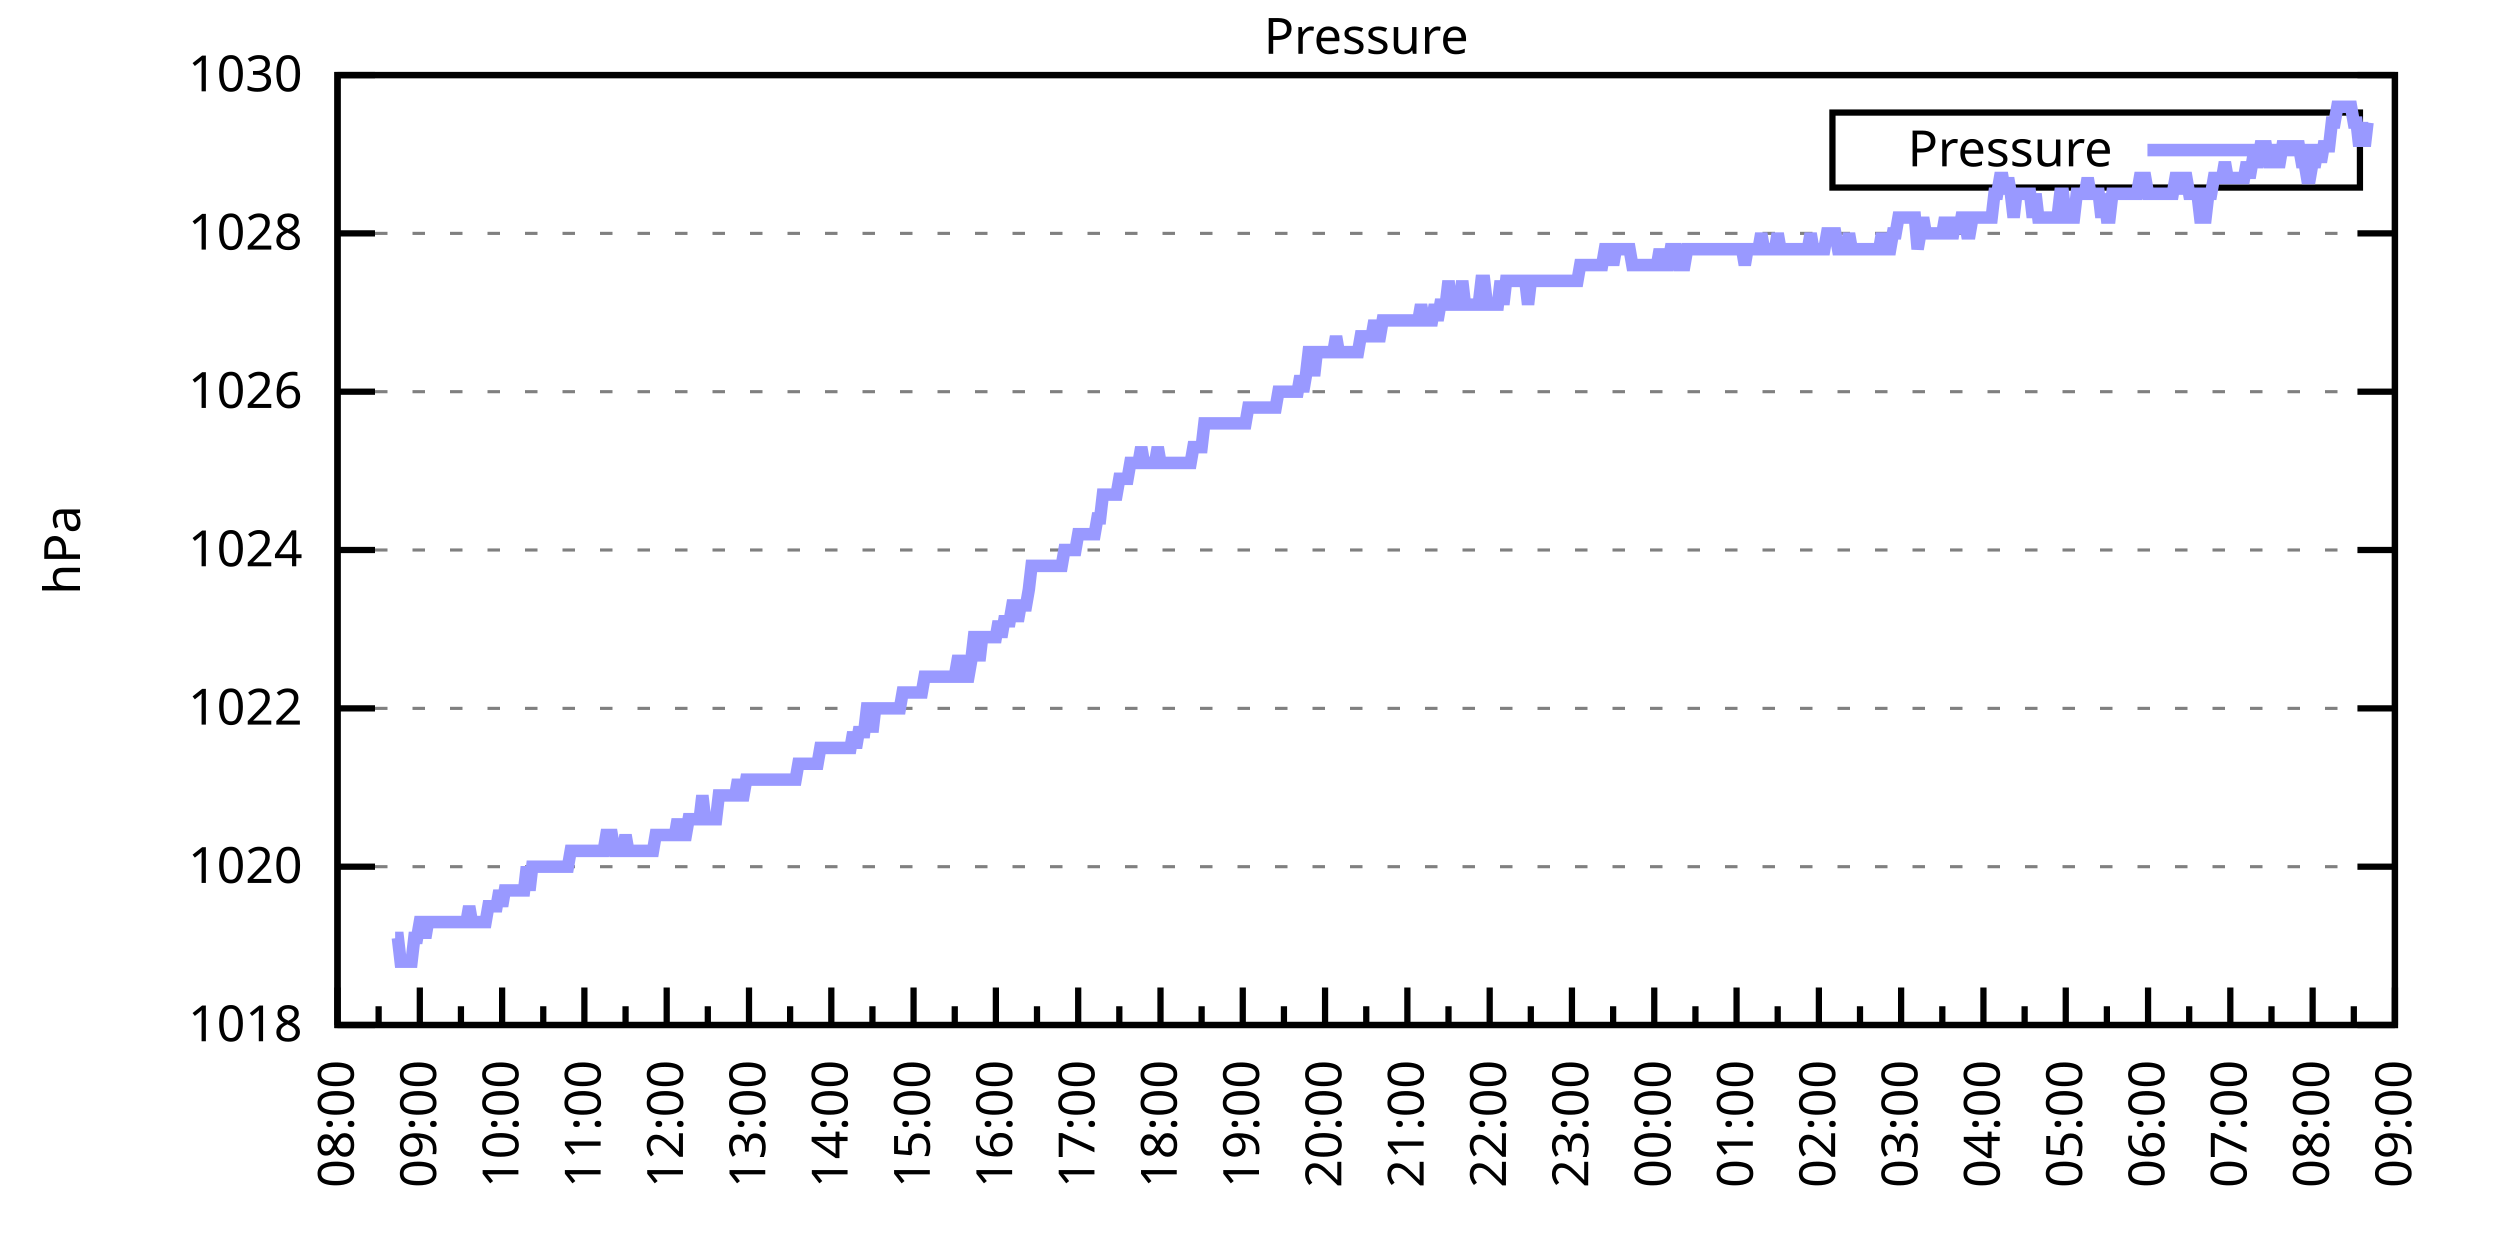
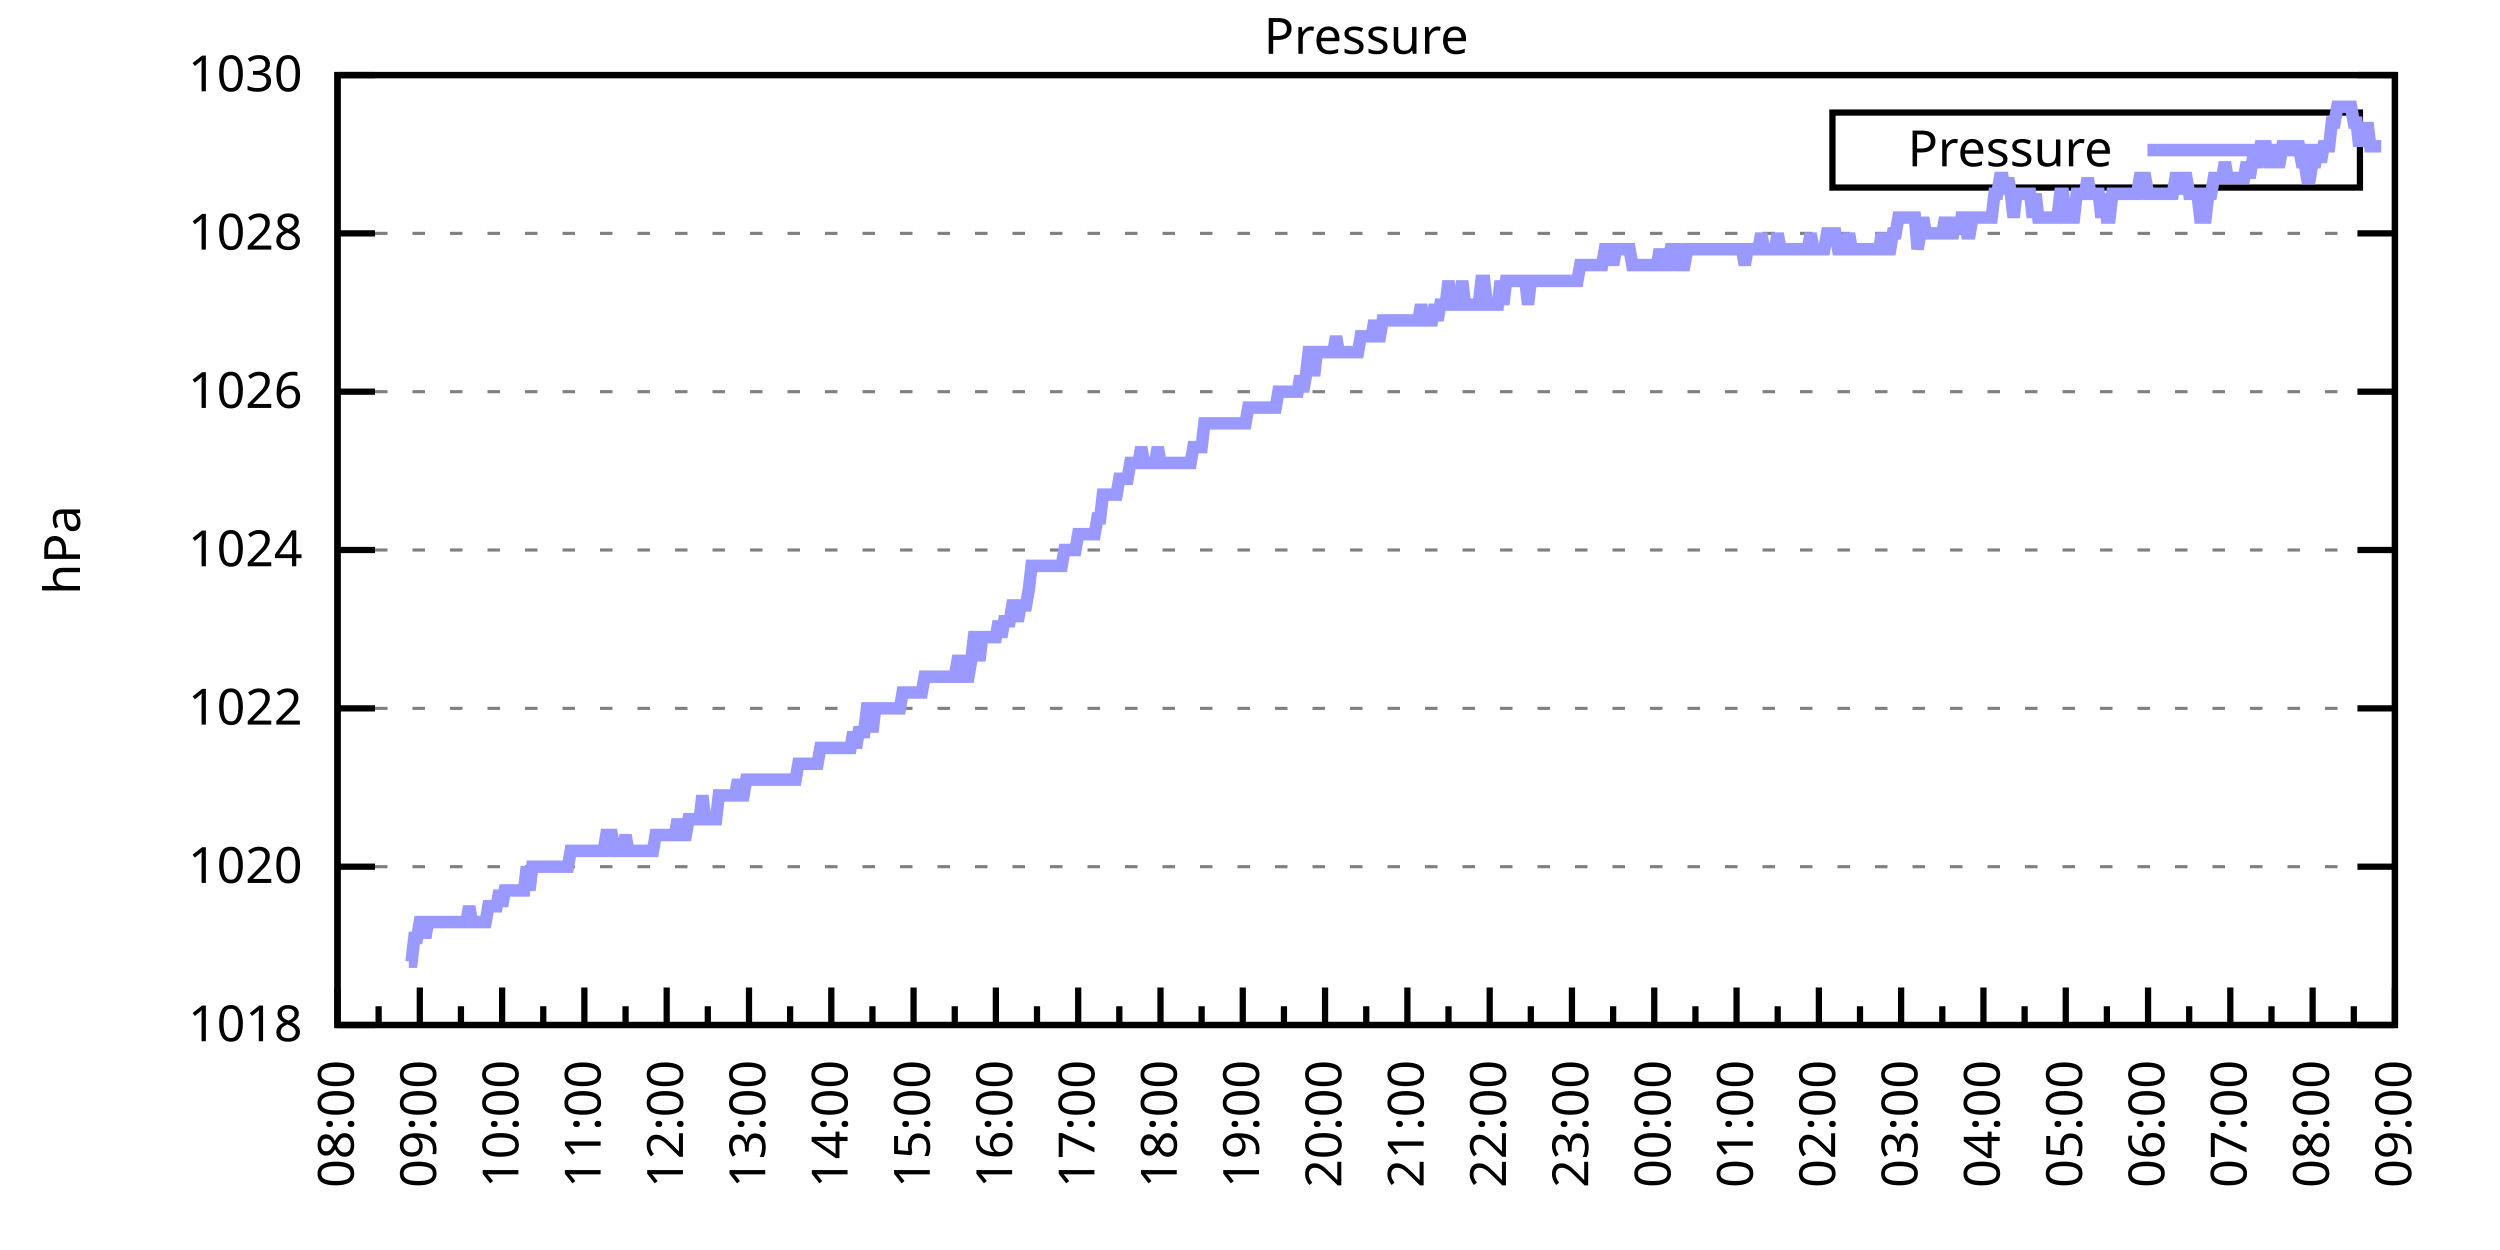
<svg xmlns="http://www.w3.org/2000/svg" xmlns:xlink="http://www.w3.org/1999/xlink" width="400" height="200" viewBox="0 0 400 200">
  <g id="gnuplot_canvas">
    <rect x="0" y="0" width="400" height="200" fill="none" />
    <defs>
      <circle id="gpDot" r="0.5" stroke-width="0.5" stroke="currentColor" />
      <path id="gpPt0" stroke-width="0.333" stroke="currentColor" d="M-1,0 h2 M0,-1 v2" />
      <path id="gpPt1" stroke-width="0.333" stroke="currentColor" d="M-1,-1 L1,1 M1,-1 L-1,1" />
      <path id="gpPt2" stroke-width="0.333" stroke="currentColor" d="M-1,0 L1,0 M0,-1 L0,1 M-1,-1 L1,1 M-1,1 L1,-1" />
      <rect id="gpPt3" stroke-width="0.333" stroke="currentColor" x="-1" y="-1" width="2" height="2" />
      <rect id="gpPt4" stroke-width="0.333" stroke="currentColor" fill="currentColor" x="-1" y="-1" width="2" height="2" />
      <circle id="gpPt5" stroke-width="0.333" stroke="currentColor" cx="0" cy="0" r="1" />
      <use xlink:href="#gpPt5" id="gpPt6" fill="currentColor" stroke="none" />
      <path id="gpPt7" stroke-width="0.333" stroke="currentColor" d="M0,-1.33 L-1.33,0.67 L1.33,0.67 z" />
      <use xlink:href="#gpPt7" id="gpPt8" fill="currentColor" stroke="none" />
      <use xlink:href="#gpPt7" id="gpPt9" stroke="currentColor" transform="rotate(180)" />
      <use xlink:href="#gpPt9" id="gpPt10" fill="currentColor" stroke="none" />
      <use xlink:href="#gpPt3" id="gpPt11" stroke="currentColor" transform="rotate(45)" />
      <use xlink:href="#gpPt11" id="gpPt12" fill="currentColor" stroke="none" />
      <path id="gpPt13" stroke-width="0.333" stroke="currentColor" d="M0,1.330 L1.265,0.411 L0.782,-1.067 L-0.782,-1.076 L-1.265,0.411 z" />
      <use xlink:href="#gpPt13" id="gpPt14" fill="currentColor" stroke="none" />
      <filter id="textbox" filterUnits="objectBoundingBox" x="0" y="0" height="1" width="1">
        <feFlood flood-color="white" flood-opacity="1" result="bgnd" />
        <feComposite in="SourceGraphic" in2="bgnd" operator="atop" />
      </filter>
      <filter id="greybox" filterUnits="objectBoundingBox" x="0" y="0" height="1" width="1">
        <feFlood flood-color="lightgrey" flood-opacity="1" result="grey" />
        <feComposite in="SourceGraphic" in2="grey" operator="atop" />
      </filter>
    </defs>
    <g fill="none" color="white" stroke="currentColor" stroke-width="1.00" stroke-linecap="butt" stroke-linejoin="miter">
</g>
    <g fill="none" color="black" stroke="currentColor" stroke-width="1.00" stroke-linecap="butt" stroke-linejoin="miter">
      <g stroke="none" shape-rendering="crispEdges">
        <polygon fill="rgb(255, 255, 255)" points="54.00,164.00 383.18,164.00 383.18,12.02 54.00,12.02 " />
      </g>
    </g>
    <g fill="none" color="black" stroke="currentColor" stroke-width="1.00" stroke-linecap="butt" stroke-linejoin="miter">
</g>
    <g fill="none" color="black" stroke="black" stroke-width="0.50" stroke-linecap="butt" stroke-linejoin="miter">
</g>
    <g fill="none" color="gray" stroke="currentColor" stroke-width="0.50" stroke-linecap="butt" stroke-linejoin="miter">
      <path stroke="gray" stroke-dasharray="2,4" class="gridline" d="M54.00,164.00 L383.19,164.00  " />
    </g>
    <g fill="none" color="gray" stroke="gray" stroke-width="1.00" stroke-linecap="butt" stroke-linejoin="miter">
</g>
    <g fill="none" color="black" stroke="currentColor" stroke-width="1.00" stroke-linecap="butt" stroke-linejoin="miter">
      <path stroke="black" d="M54.00,164.00 L60.00,164.00 M383.19,164.00 L377.19,164.00  " />
      <g transform="translate(48.40,166.60)" stroke="none" fill="black" font-family="Sans" font-size="8.00" text-anchor="end">
        <text>
          <tspan font-family="Sans"> 1018</tspan>
        </text>
      </g>
    </g>
    <g fill="none" color="black" stroke="currentColor" stroke-width="1.00" stroke-linecap="butt" stroke-linejoin="miter">
</g>
    <g fill="none" color="black" stroke="black" stroke-width="0.50" stroke-linecap="butt" stroke-linejoin="miter">
</g>
    <g fill="none" color="gray" stroke="currentColor" stroke-width="0.50" stroke-linecap="butt" stroke-linejoin="miter">
      <path stroke="gray" stroke-dasharray="2,4" class="gridline" d="M54.00,138.67 L383.19,138.67  " />
    </g>
    <g fill="none" color="gray" stroke="gray" stroke-width="1.00" stroke-linecap="butt" stroke-linejoin="miter">
</g>
    <g fill="none" color="black" stroke="currentColor" stroke-width="1.00" stroke-linecap="butt" stroke-linejoin="miter">
      <path stroke="black" d="M54.00,138.67 L60.00,138.67 M383.19,138.67 L377.19,138.67  " />
      <g transform="translate(48.40,141.27)" stroke="none" fill="black" font-family="Sans" font-size="8.00" text-anchor="end">
        <text>
          <tspan font-family="Sans"> 1020</tspan>
        </text>
      </g>
    </g>
    <g fill="none" color="black" stroke="currentColor" stroke-width="1.00" stroke-linecap="butt" stroke-linejoin="miter">
</g>
    <g fill="none" color="black" stroke="black" stroke-width="0.50" stroke-linecap="butt" stroke-linejoin="miter">
</g>
    <g fill="none" color="gray" stroke="currentColor" stroke-width="0.50" stroke-linecap="butt" stroke-linejoin="miter">
      <path stroke="gray" stroke-dasharray="2,4" class="gridline" d="M54.00,113.34 L383.19,113.34  " />
    </g>
    <g fill="none" color="gray" stroke="gray" stroke-width="1.00" stroke-linecap="butt" stroke-linejoin="miter">
</g>
    <g fill="none" color="black" stroke="currentColor" stroke-width="1.00" stroke-linecap="butt" stroke-linejoin="miter">
      <path stroke="black" d="M54.00,113.34 L60.00,113.34 M383.19,113.34 L377.19,113.34  " />
      <g transform="translate(48.40,115.94)" stroke="none" fill="black" font-family="Sans" font-size="8.00" text-anchor="end">
        <text>
          <tspan font-family="Sans"> 1022</tspan>
        </text>
      </g>
    </g>
    <g fill="none" color="black" stroke="currentColor" stroke-width="1.00" stroke-linecap="butt" stroke-linejoin="miter">
</g>
    <g fill="none" color="black" stroke="black" stroke-width="0.50" stroke-linecap="butt" stroke-linejoin="miter">
</g>
    <g fill="none" color="gray" stroke="currentColor" stroke-width="0.50" stroke-linecap="butt" stroke-linejoin="miter">
      <path stroke="gray" stroke-dasharray="2,4" class="gridline" d="M54.00,88.00 L383.19,88.00  " />
    </g>
    <g fill="none" color="gray" stroke="gray" stroke-width="1.00" stroke-linecap="butt" stroke-linejoin="miter">
</g>
    <g fill="none" color="black" stroke="currentColor" stroke-width="1.00" stroke-linecap="butt" stroke-linejoin="miter">
      <path stroke="black" d="M54.00,88.00 L60.00,88.00 M383.19,88.00 L377.19,88.00  " />
      <g transform="translate(48.40,90.60)" stroke="none" fill="black" font-family="Sans" font-size="8.00" text-anchor="end">
        <text>
          <tspan font-family="Sans"> 1024</tspan>
        </text>
      </g>
    </g>
    <g fill="none" color="black" stroke="currentColor" stroke-width="1.00" stroke-linecap="butt" stroke-linejoin="miter">
</g>
    <g fill="none" color="black" stroke="black" stroke-width="0.50" stroke-linecap="butt" stroke-linejoin="miter">
</g>
    <g fill="none" color="gray" stroke="currentColor" stroke-width="0.50" stroke-linecap="butt" stroke-linejoin="miter">
      <path stroke="gray" stroke-dasharray="2,4" class="gridline" d="M54.00,62.67 L383.19,62.67  " />
    </g>
    <g fill="none" color="gray" stroke="gray" stroke-width="1.00" stroke-linecap="butt" stroke-linejoin="miter">
</g>
    <g fill="none" color="black" stroke="currentColor" stroke-width="1.00" stroke-linecap="butt" stroke-linejoin="miter">
      <path stroke="black" d="M54.00,62.67 L60.00,62.67 M383.19,62.67 L377.19,62.67  " />
      <g transform="translate(48.40,65.27)" stroke="none" fill="black" font-family="Sans" font-size="8.00" text-anchor="end">
        <text>
          <tspan font-family="Sans"> 1026</tspan>
        </text>
      </g>
    </g>
    <g fill="none" color="black" stroke="currentColor" stroke-width="1.00" stroke-linecap="butt" stroke-linejoin="miter">
</g>
    <g fill="none" color="black" stroke="black" stroke-width="0.50" stroke-linecap="butt" stroke-linejoin="miter">
</g>
    <g fill="none" color="gray" stroke="currentColor" stroke-width="0.50" stroke-linecap="butt" stroke-linejoin="miter">
      <path stroke="gray" stroke-dasharray="2,4" class="gridline" d="M54.00,37.34 L383.19,37.34  " />
    </g>
    <g fill="none" color="gray" stroke="gray" stroke-width="1.00" stroke-linecap="butt" stroke-linejoin="miter">
</g>
    <g fill="none" color="black" stroke="currentColor" stroke-width="1.00" stroke-linecap="butt" stroke-linejoin="miter">
      <path stroke="black" d="M54.00,37.34 L60.00,37.34 M383.19,37.34 L377.19,37.34  " />
      <g transform="translate(48.40,39.94)" stroke="none" fill="black" font-family="Sans" font-size="8.00" text-anchor="end">
        <text>
          <tspan font-family="Sans"> 1028</tspan>
        </text>
      </g>
    </g>
    <g fill="none" color="black" stroke="currentColor" stroke-width="1.00" stroke-linecap="butt" stroke-linejoin="miter">
</g>
    <g fill="none" color="black" stroke="black" stroke-width="0.50" stroke-linecap="butt" stroke-linejoin="miter">
</g>
    <g fill="none" color="gray" stroke="currentColor" stroke-width="0.50" stroke-linecap="butt" stroke-linejoin="miter">
      <path stroke="gray" stroke-dasharray="2,4" class="gridline" d="M54.00,12.01 L383.19,12.01  " />
    </g>
    <g fill="none" color="gray" stroke="gray" stroke-width="1.00" stroke-linecap="butt" stroke-linejoin="miter">
</g>
    <g fill="none" color="black" stroke="currentColor" stroke-width="1.00" stroke-linecap="butt" stroke-linejoin="miter">
      <path stroke="black" d="M54.00,12.01 L60.00,12.01 M383.19,12.01 L377.19,12.01  " />
      <g transform="translate(48.40,14.61)" stroke="none" fill="black" font-family="Sans" font-size="8.00" text-anchor="end">
        <text>
          <tspan font-family="Sans"> 1030</tspan>
        </text>
      </g>
    </g>
    <g fill="none" color="black" stroke="currentColor" stroke-width="1.00" stroke-linecap="butt" stroke-linejoin="miter">
      <path stroke="black" d="M54.00,164.00 L54.00,158.00  " />
      <g transform="translate(56.60,169.60) rotate(270)" stroke="none" fill="black" font-family="Sans" font-size="8.00" text-anchor="end">
        <text>
          <tspan font-family="Sans">08:00</tspan>
        </text>
      </g>
    </g>
    <g fill="none" color="black" stroke="currentColor" stroke-width="1.00" stroke-linecap="butt" stroke-linejoin="miter">
      <path stroke="black" d="M60.58,164.00 L60.58,161.00 M67.17,164.00 L67.17,158.00  " />
      <g transform="translate(69.77,169.60) rotate(270)" stroke="none" fill="black" font-family="Sans" font-size="8.00" text-anchor="end">
        <text>
          <tspan font-family="Sans">09:00</tspan>
        </text>
      </g>
    </g>
    <g fill="none" color="black" stroke="currentColor" stroke-width="1.00" stroke-linecap="butt" stroke-linejoin="miter">
      <path stroke="black" d="M73.75,164.00 L73.75,161.00 M80.34,164.00 L80.34,158.00  " />
      <g transform="translate(82.94,169.60) rotate(270)" stroke="none" fill="black" font-family="Sans" font-size="8.00" text-anchor="end">
        <text>
          <tspan font-family="Sans">10:00</tspan>
        </text>
      </g>
    </g>
    <g fill="none" color="black" stroke="currentColor" stroke-width="1.00" stroke-linecap="butt" stroke-linejoin="miter">
      <path stroke="black" d="M86.92,164.00 L86.92,161.00 M93.50,164.00 L93.50,158.00  " />
      <g transform="translate(96.10,169.60) rotate(270)" stroke="none" fill="black" font-family="Sans" font-size="8.00" text-anchor="end">
        <text>
          <tspan font-family="Sans">11:00</tspan>
        </text>
      </g>
    </g>
    <g fill="none" color="black" stroke="currentColor" stroke-width="1.00" stroke-linecap="butt" stroke-linejoin="miter">
      <path stroke="black" d="M100.09,164.00 L100.09,161.00 M106.67,164.00 L106.67,158.00  " />
      <g transform="translate(109.27,169.60) rotate(270)" stroke="none" fill="black" font-family="Sans" font-size="8.00" text-anchor="end">
        <text>
          <tspan font-family="Sans">12:00</tspan>
        </text>
      </g>
    </g>
    <g fill="none" color="black" stroke="currentColor" stroke-width="1.00" stroke-linecap="butt" stroke-linejoin="miter">
      <path stroke="black" d="M113.25,164.00 L113.25,161.00 M119.84,164.00 L119.84,158.00  " />
      <g transform="translate(122.44,169.60) rotate(270)" stroke="none" fill="black" font-family="Sans" font-size="8.00" text-anchor="end">
        <text>
          <tspan font-family="Sans">13:00</tspan>
        </text>
      </g>
    </g>
    <g fill="none" color="black" stroke="currentColor" stroke-width="1.00" stroke-linecap="butt" stroke-linejoin="miter">
      <path stroke="black" d="M126.42,164.00 L126.42,161.00 M133.01,164.00 L133.01,158.00  " />
      <g transform="translate(135.61,169.60) rotate(270)" stroke="none" fill="black" font-family="Sans" font-size="8.00" text-anchor="end">
        <text>
          <tspan font-family="Sans">14:00</tspan>
        </text>
      </g>
    </g>
    <g fill="none" color="black" stroke="currentColor" stroke-width="1.00" stroke-linecap="butt" stroke-linejoin="miter">
      <path stroke="black" d="M139.59,164.00 L139.59,161.00 M146.17,164.00 L146.17,158.00  " />
      <g transform="translate(148.77,169.60) rotate(270)" stroke="none" fill="black" font-family="Sans" font-size="8.00" text-anchor="end">
        <text>
          <tspan font-family="Sans">15:00</tspan>
        </text>
      </g>
    </g>
    <g fill="none" color="black" stroke="currentColor" stroke-width="1.00" stroke-linecap="butt" stroke-linejoin="miter">
      <path stroke="black" d="M152.76,164.00 L152.76,161.00 M159.34,164.00 L159.34,158.00  " />
      <g transform="translate(161.94,169.60) rotate(270)" stroke="none" fill="black" font-family="Sans" font-size="8.00" text-anchor="end">
        <text>
          <tspan font-family="Sans">16:00</tspan>
        </text>
      </g>
    </g>
    <g fill="none" color="black" stroke="currentColor" stroke-width="1.00" stroke-linecap="butt" stroke-linejoin="miter">
      <path stroke="black" d="M165.92,164.00 L165.92,161.00 M172.51,164.00 L172.51,158.00  " />
      <g transform="translate(175.11,169.60) rotate(270)" stroke="none" fill="black" font-family="Sans" font-size="8.00" text-anchor="end">
        <text>
          <tspan font-family="Sans">17:00</tspan>
        </text>
      </g>
    </g>
    <g fill="none" color="black" stroke="currentColor" stroke-width="1.00" stroke-linecap="butt" stroke-linejoin="miter">
      <path stroke="black" d="M179.09,164.00 L179.09,161.00 M185.68,164.00 L185.68,158.00  " />
      <g transform="translate(188.28,169.60) rotate(270)" stroke="none" fill="black" font-family="Sans" font-size="8.00" text-anchor="end">
        <text>
          <tspan font-family="Sans">18:00</tspan>
        </text>
      </g>
    </g>
    <g fill="none" color="black" stroke="currentColor" stroke-width="1.00" stroke-linecap="butt" stroke-linejoin="miter">
      <path stroke="black" d="M192.26,164.00 L192.26,161.00 M198.84,164.00 L198.84,158.00  " />
      <g transform="translate(201.44,169.60) rotate(270)" stroke="none" fill="black" font-family="Sans" font-size="8.00" text-anchor="end">
        <text>
          <tspan font-family="Sans">19:00</tspan>
        </text>
      </g>
    </g>
    <g fill="none" color="black" stroke="currentColor" stroke-width="1.00" stroke-linecap="butt" stroke-linejoin="miter">
      <path stroke="black" d="M205.43,164.00 L205.43,161.00 M212.01,164.00 L212.01,158.00  " />
      <g transform="translate(214.61,169.60) rotate(270)" stroke="none" fill="black" font-family="Sans" font-size="8.00" text-anchor="end">
        <text>
          <tspan font-family="Sans">20:00</tspan>
        </text>
      </g>
    </g>
    <g fill="none" color="black" stroke="currentColor" stroke-width="1.00" stroke-linecap="butt" stroke-linejoin="miter">
      <path stroke="black" d="M218.60,164.00 L218.60,161.00 M225.18,164.00 L225.18,158.00  " />
      <g transform="translate(227.78,169.60) rotate(270)" stroke="none" fill="black" font-family="Sans" font-size="8.00" text-anchor="end">
        <text>
          <tspan font-family="Sans">21:00</tspan>
        </text>
      </g>
    </g>
    <g fill="none" color="black" stroke="currentColor" stroke-width="1.00" stroke-linecap="butt" stroke-linejoin="miter">
      <path stroke="black" d="M231.76,164.00 L231.76,161.00 M238.35,164.00 L238.35,158.00  " />
      <g transform="translate(240.95,169.60) rotate(270)" stroke="none" fill="black" font-family="Sans" font-size="8.00" text-anchor="end">
        <text>
          <tspan font-family="Sans">22:00</tspan>
        </text>
      </g>
    </g>
    <g fill="none" color="black" stroke="currentColor" stroke-width="1.00" stroke-linecap="butt" stroke-linejoin="miter">
      <path stroke="black" d="M244.93,164.00 L244.93,161.00 M251.51,164.00 L251.51,158.00  " />
      <g transform="translate(254.11,169.60) rotate(270)" stroke="none" fill="black" font-family="Sans" font-size="8.00" text-anchor="end">
        <text>
          <tspan font-family="Sans">23:00</tspan>
        </text>
      </g>
    </g>
    <g fill="none" color="black" stroke="currentColor" stroke-width="1.00" stroke-linecap="butt" stroke-linejoin="miter">
      <path stroke="black" d="M258.10,164.00 L258.10,161.00 M264.68,164.00 L264.68,158.00  " />
      <g transform="translate(267.28,169.60) rotate(270)" stroke="none" fill="black" font-family="Sans" font-size="8.00" text-anchor="end">
        <text>
          <tspan font-family="Sans">00:00</tspan>
        </text>
      </g>
    </g>
    <g fill="none" color="black" stroke="currentColor" stroke-width="1.00" stroke-linecap="butt" stroke-linejoin="miter">
      <path stroke="black" d="M271.27,164.00 L271.27,161.00 M277.85,164.00 L277.85,158.00  " />
      <g transform="translate(280.45,169.60) rotate(270)" stroke="none" fill="black" font-family="Sans" font-size="8.00" text-anchor="end">
        <text>
          <tspan font-family="Sans">01:00</tspan>
        </text>
      </g>
    </g>
    <g fill="none" color="black" stroke="currentColor" stroke-width="1.00" stroke-linecap="butt" stroke-linejoin="miter">
      <path stroke="black" d="M284.43,164.00 L284.43,161.00 M291.02,164.00 L291.02,158.00  " />
      <g transform="translate(293.62,169.60) rotate(270)" stroke="none" fill="black" font-family="Sans" font-size="8.00" text-anchor="end">
        <text>
          <tspan font-family="Sans">02:00</tspan>
        </text>
      </g>
    </g>
    <g fill="none" color="black" stroke="currentColor" stroke-width="1.00" stroke-linecap="butt" stroke-linejoin="miter">
      <path stroke="black" d="M297.60,164.00 L297.60,161.00 M304.18,164.00 L304.18,158.00  " />
      <g transform="translate(306.78,169.60) rotate(270)" stroke="none" fill="black" font-family="Sans" font-size="8.00" text-anchor="end">
        <text>
          <tspan font-family="Sans">03:00</tspan>
        </text>
      </g>
    </g>
    <g fill="none" color="black" stroke="currentColor" stroke-width="1.00" stroke-linecap="butt" stroke-linejoin="miter">
      <path stroke="black" d="M310.77,164.00 L310.77,161.00 M317.35,164.00 L317.35,158.00  " />
      <g transform="translate(319.95,169.60) rotate(270)" stroke="none" fill="black" font-family="Sans" font-size="8.00" text-anchor="end">
        <text>
          <tspan font-family="Sans">04:00</tspan>
        </text>
      </g>
    </g>
    <g fill="none" color="black" stroke="currentColor" stroke-width="1.00" stroke-linecap="butt" stroke-linejoin="miter">
      <path stroke="black" d="M323.94,164.00 L323.94,161.00 M330.52,164.00 L330.52,158.00  " />
      <g transform="translate(333.12,169.60) rotate(270)" stroke="none" fill="black" font-family="Sans" font-size="8.00" text-anchor="end">
        <text>
          <tspan font-family="Sans">05:00</tspan>
        </text>
      </g>
    </g>
    <g fill="none" color="black" stroke="currentColor" stroke-width="1.00" stroke-linecap="butt" stroke-linejoin="miter">
      <path stroke="black" d="M337.10,164.00 L337.10,161.00 M343.69,164.00 L343.69,158.00  " />
      <g transform="translate(346.29,169.60) rotate(270)" stroke="none" fill="black" font-family="Sans" font-size="8.00" text-anchor="end">
        <text>
          <tspan font-family="Sans">06:00</tspan>
        </text>
      </g>
    </g>
    <g fill="none" color="black" stroke="currentColor" stroke-width="1.00" stroke-linecap="butt" stroke-linejoin="miter">
      <path stroke="black" d="M350.27,164.00 L350.27,161.00 M356.85,164.00 L356.85,158.00  " />
      <g transform="translate(359.45,169.60) rotate(270)" stroke="none" fill="black" font-family="Sans" font-size="8.00" text-anchor="end">
        <text>
          <tspan font-family="Sans">07:00</tspan>
        </text>
      </g>
    </g>
    <g fill="none" color="black" stroke="currentColor" stroke-width="1.00" stroke-linecap="butt" stroke-linejoin="miter">
      <path stroke="black" d="M363.44,164.00 L363.44,161.00 M370.02,164.00 L370.02,158.00  " />
      <g transform="translate(372.62,169.60) rotate(270)" stroke="none" fill="black" font-family="Sans" font-size="8.00" text-anchor="end">
        <text>
          <tspan font-family="Sans">08:00</tspan>
        </text>
      </g>
    </g>
    <g fill="none" color="black" stroke="currentColor" stroke-width="1.00" stroke-linecap="butt" stroke-linejoin="miter">
      <path stroke="black" d="M376.61,164.00 L376.61,161.00 M383.19,164.00 L383.19,158.00  " />
      <g transform="translate(385.79,169.60) rotate(270)" stroke="none" fill="black" font-family="Sans" font-size="8.00" text-anchor="end">
        <text>
          <tspan font-family="Sans">09:00</tspan>
        </text>
      </g>
    </g>
    <g fill="none" color="black" stroke="currentColor" stroke-width="1.00" stroke-linecap="butt" stroke-linejoin="miter">
</g>
    <g fill="none" color="black" stroke="currentColor" stroke-width="1.00" stroke-linecap="butt" stroke-linejoin="miter">
      <path stroke="black" d="M54.00,12.01 L54.00,164.00 L383.19,164.00 L383.19,12.01 L54.00,12.01 Z  " />
    </g>
    <g fill="none" color="black" stroke="currentColor" stroke-width="1.00" stroke-linecap="butt" stroke-linejoin="miter">
      <g transform="translate(12.80,88.01) rotate(270)" stroke="none" fill="black" font-family="Sans" font-size="8.00" text-anchor="middle">
        <text>
          <tspan font-family="Sans">hPa</tspan>
        </text>
      </g>
    </g>
    <g fill="none" color="black" stroke="currentColor" stroke-width="1.00" stroke-linecap="butt" stroke-linejoin="miter">
</g>
    <g fill="none" color="black" stroke="currentColor" stroke-width="1.00" stroke-linecap="butt" stroke-linejoin="miter">
      <path stroke="black" d="M293.19,30.01 L293.19,18.01 L377.59,18.01 L377.59,30.01 L293.19,30.01 Z  " />
    </g>
    <g id="Pressure_plot_1">
      <g fill="none" color="white" stroke="black" stroke-width="2.00" stroke-linecap="butt" stroke-linejoin="miter">
</g>
      <g fill="none" color="black" stroke="currentColor" stroke-width="2.00" stroke-linecap="butt" stroke-linejoin="miter">
        <g transform="translate(337.99,26.61)" stroke="none" fill="black" font-family="Sans" font-size="8.00" text-anchor="end">
          <text>
            <tspan font-family="Sans">Pressure</tspan>
          </text>
        </g>
      </g>
      <g fill="none" color="black" stroke="currentColor" stroke-width="2.00" stroke-linecap="butt" stroke-linejoin="miter">
-         <path stroke="rgb(153, 153, 255)" d="M343.59,24.01 L371.99,24.01 M63.22,150.07 L63.66,150.07 L64.10,153.87 L64.53,153.87 L64.97,153.87 L65.41,153.87   L65.85,153.87 L66.29,150.07 L66.73,150.07 L67.17,147.53 L67.61,147.53 L68.05,150.07 L68.48,147.53 L68.92,147.53   L69.36,147.53 L69.80,147.53 L70.24,147.53 L70.68,147.53 L71.12,147.53 L71.56,147.53 L72.00,147.53 L72.43,147.53   L72.87,147.53 L73.31,147.53 L73.75,147.53 L74.19,147.53 L74.63,147.53 L75.07,145.00 L75.51,147.53 L75.95,147.53   L76.38,147.53 L76.82,147.53 L77.26,147.53 L77.70,147.53 L78.14,145.00 L78.58,145.00 L79.02,145.00 L79.46,145.00   L79.90,142.47 L80.34,145.00 L80.77,142.47 L81.21,142.47 L81.65,142.47 L82.09,142.47 L82.53,142.47 L82.97,142.47   L83.41,142.47 L83.85,142.47 L84.29,138.67 L84.72,142.47 L85.16,138.67 L85.60,138.67 L86.04,138.67 L86.48,138.67   L86.92,138.67 L87.36,138.67 L87.80,138.67 L88.24,138.67 L88.67,138.67 L89.11,138.67 L89.55,138.67 L89.99,138.67   L90.43,138.67 L90.87,138.67 L91.31,136.14 L91.75,136.14 L92.19,136.14 L92.62,136.14 L93.06,136.14 L93.50,136.14   L93.94,136.14 L94.38,136.14 L94.82,136.14 L95.26,136.14 L95.70,136.14 L96.14,136.14 L96.58,136.14 L97.01,133.60   L97.45,133.60 L97.89,133.60 L98.33,136.14 L98.77,136.14 L99.21,136.14 L99.65,136.14 L100.09,133.60 L100.53,136.14   L100.96,136.14 L101.40,136.14 L101.84,136.14 L102.28,136.14 L102.72,136.14 L103.16,136.14 L103.60,136.14 L104.04,136.14   L104.48,136.14 L104.91,133.60 L105.35,133.60 L105.79,133.60 L106.23,133.60 L106.67,133.60 L107.11,133.60 L107.55,133.60   L107.99,133.60 L108.43,131.07 L108.87,133.60 L109.30,133.60 L109.74,133.60 L110.18,131.07 L110.62,131.07 L111.06,131.07   L111.50,131.07 L111.94,131.07 L112.38,127.27 L112.82,131.07 L113.25,131.07 L113.69,131.07 L114.13,131.07 L114.57,131.07   L115.01,127.27 L115.45,127.27 L115.89,127.27 L116.33,127.27 L116.77,127.27 L117.20,127.27 L117.64,127.27 L118.08,124.74   L118.52,127.27 L118.96,127.27 L119.40,124.74 L119.84,124.74 L120.28,124.74 L120.72,124.74 L121.15,124.74 L121.59,124.74   L122.03,124.74 L122.47,124.74 L122.91,124.74 L123.35,124.74 L123.79,124.74 L124.23,124.74 L124.67,124.74 L125.11,124.74   L125.54,124.74 L125.98,124.74 L126.42,124.74 L126.86,124.74 L127.30,124.74 L127.74,122.20 L128.18,122.20 L128.62,122.20   L129.06,122.20 L129.49,122.20 L129.93,122.20 L130.37,122.20 L130.81,122.20 L131.25,119.67 L131.69,119.67 L132.13,119.67   L132.57,119.67 L133.01,119.67 L133.44,119.67 L133.88,119.67 L134.32,119.67 L134.76,119.67 L135.20,119.67 L135.64,119.67   L136.08,119.67 L136.52,117.14 L136.96,119.67 L137.39,117.14 L137.83,117.14 L138.27,117.14 L138.71,113.34 L139.15,113.34   L139.59,117.14 L140.03,113.34 L140.47,113.34 L140.91,113.34 L141.35,113.34 L141.78,113.34 L142.22,113.34 L142.66,113.34   L143.10,113.34 L143.54,113.34 L143.98,113.34 L144.42,110.80 L144.86,110.80 L145.30,110.80 L145.73,110.80 L146.17,110.80   L146.61,110.80 L147.05,110.80 L147.49,110.80 L147.93,108.27 L148.37,108.27 L148.81,108.27 L149.25,108.27 L149.68,108.27   L150.12,108.27 L150.56,108.27 L151.00,108.27 L151.44,108.27 L151.88,108.27 L152.32,108.27 L152.76,108.27 L153.20,105.74   L153.63,105.74 L154.07,108.27 L154.51,108.27 L154.95,108.27 L155.39,105.74 L155.83,101.94 L156.27,101.94 L156.71,105.74   L157.15,101.94 L157.59,101.94 L158.02,101.94 L158.46,101.94 L158.90,101.94 L159.34,101.94 L159.78,99.40 L160.22,101.94   L160.66,99.40 L161.10,99.40 L161.54,99.40 L161.97,96.87 L162.41,96.87 L162.85,99.40 L163.29,96.87 L163.73,96.87   L164.17,96.87 L164.61,94.34 L165.05,90.54 L165.49,90.54 L165.92,90.54 L166.36,90.54 L166.80,90.54 L167.24,90.54   L167.68,90.54 L168.12,90.54 L168.56,90.54 L169.00,90.54 L169.44,90.54 L169.87,90.54 L170.31,88.00 L170.75,88.00   L171.19,88.00 L171.63,88.00 L172.07,88.00 L172.51,85.47 L172.95,85.47 L173.39,85.47 L173.83,85.47 L174.26,85.47   L174.70,85.47 L175.14,85.47 L175.58,82.94 L176.02,82.94 L176.46,79.14 L176.90,79.14 L177.34,79.14 L177.78,79.14   L178.21,79.14 L178.65,79.14 L179.09,76.61 L179.53,76.61 L179.97,76.61 L180.41,76.61 L180.85,74.07 L181.29,74.07   L181.73,74.07 L182.16,74.07 L182.60,71.54 L183.04,74.07 L183.48,74.07 L183.92,74.07 L184.36,74.07 L184.80,74.07   L185.24,71.54 L185.68,74.07 L186.11,74.07 L186.55,74.07 L186.99,74.07 L187.43,74.07 L187.87,74.07 L188.31,74.07   L188.75,74.07 L189.19,74.07 L189.63,74.07 L190.07,74.07 L190.50,74.07 L190.94,71.54 L191.38,71.54 L191.82,71.54   L192.26,71.54 L192.70,67.74 L193.14,67.74 L193.58,67.74 L194.02,67.74 L194.45,67.74 L194.89,67.74 L195.33,67.74   L195.77,67.74 L196.21,67.74 L196.65,67.74 L197.09,67.74 L197.53,67.74 L197.97,67.74 L198.40,67.74 L198.84,67.74   L199.28,67.74 L199.72,65.21 L200.16,65.21 L200.60,65.21 L201.04,65.21 L201.48,65.21 L201.92,65.21 L202.35,65.21   L202.79,65.21 L203.23,65.21 L203.67,65.21 L204.11,65.21 L204.55,62.67 L204.99,62.67 L205.43,62.67 L205.87,62.67   L206.31,62.67 L206.74,62.67 L207.18,62.67 L207.62,62.67 L208.06,60.14 L208.50,62.67 L208.94,60.14 L209.38,56.34   L209.82,56.34 L210.26,60.14 L210.69,56.34 L211.13,56.34 L211.57,56.34 L212.01,56.34 L212.45,56.34 L212.89,56.34   L213.33,56.34 L213.77,53.81 L214.21,56.34 L214.64,56.34 L215.08,56.34 L215.52,56.34 L215.96,56.34 L216.40,56.34   L216.84,56.34 L217.28,56.34 L217.72,53.81 L218.16,53.81 L218.60,53.81 L219.03,53.81 L219.47,53.81 L219.91,51.27   L220.35,53.81 L220.79,53.81 L221.23,51.27 L221.67,51.27 L222.11,51.27 L222.55,51.27 L222.98,51.27 L223.42,51.27   L223.86,51.27 L224.30,51.27 L224.74,51.27 L225.18,51.27 L225.62,51.27 L226.06,51.27 L226.50,51.27 L226.93,51.27   L227.37,48.74 L227.81,51.27 L228.25,51.27 L228.69,51.27 L229.13,51.27 L229.57,48.74 L230.01,51.27 L230.45,48.74   L230.88,48.74 L231.32,48.74 L231.76,44.94 L232.20,48.74 L232.64,48.74 L233.08,48.74 L233.52,48.74 L233.96,44.94   L234.40,48.74 L234.84,48.74 L235.27,48.74 L235.71,48.74 L236.15,48.74 L236.59,48.74 L237.03,44.94 L237.47,44.94   L237.91,48.74 L238.35,48.74 L238.79,48.74 L239.22,48.74 L239.66,48.74 L240.10,44.94 L240.54,48.74 L240.98,44.94   L241.42,44.94 L241.86,44.94 L242.30,44.94 L242.74,44.94 L243.17,44.94 L243.61,44.94 L244.05,44.94 L244.49,48.74   L244.93,44.94 L245.37,44.94 L245.81,44.94 L246.25,44.94 L246.69,44.94 L247.12,44.94 L247.56,44.94 L248.00,44.94   L248.44,44.94 L248.88,44.94 L249.32,44.94 L249.76,44.94 L250.20,44.94 L250.64,44.94 L251.08,44.94 L251.51,44.94   L251.95,44.94 L252.39,44.94 L252.83,42.41 L253.27,42.41 L253.71,42.41 L254.15,42.41 L254.59,42.41 L255.03,42.41   L255.46,42.41 L255.90,42.41 L256.34,42.41 L256.78,39.87 L257.22,39.87 L257.66,39.87 L258.10,42.41 L258.54,39.87   L258.98,39.87 L259.41,39.87 L259.85,39.87 L260.29,39.87 L260.73,39.87 L261.17,42.41 L261.61,42.41 L262.05,42.41   L262.49,42.41 L262.93,42.41 L263.36,42.41 L263.80,42.41 L264.24,42.41 L264.68,42.41 L265.12,42.41 L265.56,39.87   L266.00,42.41 L266.44,42.41 L266.88,42.41 L267.32,39.87 L267.75,39.87 L268.19,39.87 L268.63,42.41 L269.07,42.41   L269.51,42.41 L269.95,39.87 L270.39,39.87 L270.83,39.87 L271.27,39.87 L271.70,39.87 L272.14,39.87 L272.58,39.87   L273.02,39.87 L273.46,39.87 L273.90,39.87 L274.34,39.87 L274.78,39.87 L275.22,39.87 L275.65,39.87 L276.09,39.87   L276.53,39.87 L276.97,39.87 L277.41,39.87 L277.85,39.87 L278.29,39.87 L278.73,39.87 L279.17,42.41 L279.60,39.87   L280.04,39.87 L280.48,39.87 L280.92,39.87 L281.36,39.87 L281.80,37.34 L282.24,39.87 L282.68,39.87 L283.12,39.87   L283.56,39.87 L283.99,39.87 L284.43,37.34 L284.87,39.87 L285.31,39.87 L285.75,39.87 L286.19,39.87 L286.63,39.87   L287.07,39.87 L287.51,39.87 L287.94,39.87 L288.38,39.87 L288.82,39.87 L289.26,39.87 L289.70,37.34 L290.14,39.87   L290.58,39.87 L291.02,39.87 L291.46,39.87 L291.89,39.87 L292.33,37.34 L292.77,37.34 L293.21,37.34 L293.65,37.34   L294.09,39.87 L294.53,39.87 L294.97,39.87 L295.41,39.87 L295.84,37.34 L296.28,39.87 L296.72,39.87 L297.16,39.87   L297.60,39.87 L298.04,39.87 L298.48,39.87 L298.92,39.87 L299.36,39.87 L299.80,39.87 L300.23,39.87 L300.67,39.87   L301.11,37.34 L301.55,39.87 L301.99,39.87 L302.43,39.87 L302.87,37.34 L303.31,37.34 L303.75,34.81 L304.18,34.81   L304.62,34.81 L305.06,34.81 L305.50,34.81 L305.94,34.81 L306.38,34.81 L306.82,39.87 L307.26,37.34 L307.70,34.81   L308.13,37.34 L308.57,37.34 L309.01,37.34 L309.45,37.34 L309.89,37.34 L310.33,37.34 L310.77,37.34 L311.21,34.81   L311.65,37.34 L312.08,37.34 L312.52,37.34 L312.96,34.81 L313.40,37.34 L313.84,34.81 L314.28,34.81 L314.72,37.34   L315.16,37.34 L315.60,34.81 L316.04,34.81 L316.47,34.81 L316.91,34.81 L317.35,34.81 L317.79,34.81 L318.23,34.81   L318.67,34.81 L319.11,31.01 L319.55,31.01 L319.99,28.48 L320.42,28.48 L320.86,31.01 L321.30,28.48 L321.74,31.01   L322.18,34.81 L322.62,31.01 L323.06,31.01 L323.50,31.01 L323.94,31.01 L324.37,31.01 L324.81,31.01 L325.25,34.81   L325.69,31.01 L326.13,34.81 L326.57,34.81 L327.01,34.81 L327.45,34.81 L327.89,34.81 L328.33,34.81 L328.76,34.81   L329.20,34.81 L329.64,31.01 L330.08,31.01 L330.52,34.81 L330.96,34.81 L331.40,34.81 L331.84,34.81 L332.28,31.01   L332.71,31.01 L333.15,31.01 L333.59,31.01 L334.03,28.48 L334.47,31.01 L334.91,31.01 L335.35,31.01 L335.79,31.01   L336.23,34.81 L336.66,31.01 L337.10,34.81 L337.54,34.81 L337.98,31.01 L338.42,31.01 L338.86,31.01 L339.30,31.01   L339.74,31.01 L340.18,31.01 L340.61,31.01 L341.05,31.01 L341.49,31.01 L341.93,31.01 L342.37,28.48 L342.81,28.48   L343.25,28.48 L343.69,31.01 L344.13,31.01 L344.57,31.01 L345.00,31.01 L345.44,31.01 L345.88,31.01 L346.32,31.01   L346.76,31.01 L347.20,31.01 L347.64,31.01 L348.08,28.48 L348.52,28.48 L348.95,31.01 L349.39,28.48 L349.83,28.48   L350.27,31.01 L350.71,31.01 L351.15,31.01 L351.59,31.01 L352.03,34.81 L352.47,34.81 L352.90,34.81 L353.34,31.01   L353.78,31.01 L354.22,28.48 L354.66,28.48 L355.10,28.48 L355.54,28.48 L355.98,25.94 L356.42,28.48 L356.85,28.48   L357.29,28.48 L357.73,28.48 L358.17,28.48 L358.61,28.48 L359.05,28.48 L359.49,25.94 L359.93,28.48 L360.37,25.94   L360.81,25.94 L361.24,25.94 L361.68,23.41 L362.12,23.41 L362.56,23.41 L363.00,25.94 L363.44,25.94 L363.88,25.94   L364.32,25.94 L364.76,25.94 L365.19,23.41 L365.63,23.41 L366.07,23.41 L366.51,23.41 L366.95,23.41 L367.39,23.41   L367.83,23.41 L368.27,25.94 L368.71,25.94 L369.14,28.48 L369.58,28.48 L370.02,25.94 L370.46,25.94 L370.90,23.41   L371.34,25.94 L371.78,23.41 L372.22,23.41 L372.66,23.41 L373.09,19.61 L373.53,19.61 L373.97,17.08 L374.41,17.08   L374.85,17.08 L375.29,17.08 L375.73,17.08 L376.17,17.08 L376.61,19.61 L377.05,19.61 L377.48,23.41 L377.92,19.61   L378.36,23.41 L378.80,19.61  " />
+         <path stroke="rgb(153, 153, 255)" d="M343.59,24.01 L371.99,24.01 M65.41,153.87 L65.85,153.87 L66.29,150.07 L66.73,150.07 L67.17,147.53 L67.61,147.53   L68.05,150.07 L68.48,147.53 L68.92,147.53 L69.36,147.53 L69.80,147.53 L70.24,147.53 L70.68,147.53 L71.12,147.53   L71.56,147.53 L72.00,147.53 L72.43,147.53 L72.87,147.53 L73.31,147.53 L73.75,147.53 L74.19,147.53 L74.63,147.53   L75.07,145.00 L75.51,147.53 L75.95,147.53 L76.38,147.53 L76.82,147.53 L77.26,147.53 L77.70,147.53 L78.14,145.00   L78.58,145.00 L79.02,145.00 L79.46,145.00 L79.90,142.47 L80.34,145.00 L80.77,142.47 L81.21,142.47 L81.65,142.47   L82.09,142.47 L82.53,142.47 L82.97,142.47 L83.41,142.47 L83.85,142.47 L84.29,138.67 L84.72,142.47 L85.16,138.67   L85.60,138.67 L86.04,138.67 L86.48,138.67 L86.92,138.67 L87.36,138.67 L87.80,138.67 L88.24,138.67 L88.67,138.67   L89.11,138.67 L89.55,138.67 L89.99,138.67 L90.43,138.67 L90.87,138.67 L91.31,136.14 L91.75,136.14 L92.19,136.14   L92.62,136.14 L93.06,136.14 L93.50,136.14 L93.94,136.14 L94.38,136.14 L94.82,136.14 L95.26,136.14 L95.70,136.14   L96.14,136.14 L96.58,136.14 L97.01,133.60 L97.45,133.60 L97.89,133.60 L98.33,136.14 L98.77,136.14 L99.21,136.14   L99.65,136.14 L100.09,133.60 L100.53,136.14 L100.96,136.14 L101.40,136.14 L101.84,136.14 L102.28,136.14 L102.72,136.14   L103.16,136.14 L103.60,136.14 L104.04,136.14 L104.48,136.14 L104.91,133.60 L105.35,133.60 L105.79,133.60 L106.23,133.60   L106.67,133.60 L107.11,133.60 L107.55,133.60 L107.99,133.60 L108.43,131.07 L108.87,133.60 L109.30,133.60 L109.74,133.60   L110.18,131.07 L110.62,131.07 L111.06,131.07 L111.50,131.07 L111.94,131.07 L112.38,127.27 L112.82,131.07 L113.25,131.07   L113.69,131.07 L114.13,131.07 L114.57,131.07 L115.01,127.27 L115.45,127.27 L115.89,127.27 L116.33,127.27 L116.77,127.27   L117.20,127.27 L117.64,127.27 L118.08,124.74 L118.52,127.27 L118.96,127.27 L119.40,124.74 L119.84,124.74 L120.28,124.74   L120.72,124.74 L121.15,124.74 L121.59,124.74 L122.03,124.74 L122.47,124.74 L122.91,124.74 L123.35,124.74 L123.79,124.74   L124.23,124.74 L124.67,124.74 L125.11,124.74 L125.54,124.74 L125.98,124.74 L126.42,124.74 L126.86,124.74 L127.30,124.74   L127.74,122.20 L128.18,122.20 L128.62,122.20 L129.06,122.20 L129.49,122.20 L129.93,122.20 L130.37,122.20 L130.81,122.20   L131.25,119.67 L131.69,119.67 L132.13,119.67 L132.57,119.67 L133.01,119.67 L133.44,119.67 L133.88,119.67 L134.32,119.67   L134.76,119.67 L135.20,119.67 L135.64,119.67 L136.08,119.67 L136.52,117.14 L136.96,119.67 L137.39,117.14 L137.83,117.14   L138.27,117.14 L138.71,113.34 L139.15,113.34 L139.59,117.14 L140.03,113.34 L140.47,113.34 L140.91,113.34 L141.35,113.34   L141.78,113.34 L142.22,113.34 L142.66,113.34 L143.10,113.34 L143.54,113.34 L143.98,113.34 L144.42,110.80 L144.86,110.80   L145.30,110.80 L145.73,110.80 L146.17,110.80 L146.61,110.80 L147.05,110.80 L147.49,110.80 L147.93,108.27 L148.37,108.27   L148.81,108.27 L149.25,108.27 L149.68,108.27 L150.12,108.27 L150.56,108.27 L151.00,108.27 L151.44,108.27 L151.88,108.27   L152.32,108.27 L152.76,108.27 L153.20,105.74 L153.63,105.74 L154.07,108.27 L154.51,108.27 L154.95,108.27 L155.39,105.74   L155.83,101.94 L156.27,101.94 L156.71,105.74 L157.15,101.94 L157.59,101.94 L158.02,101.94 L158.46,101.94 L158.90,101.94   L159.34,101.94 L159.78,99.40 L160.22,101.94 L160.66,99.40 L161.10,99.40 L161.54,99.40 L161.97,96.87 L162.41,96.87   L162.85,99.40 L163.29,96.87 L163.73,96.87 L164.17,96.87 L164.61,94.34 L165.05,90.54 L165.49,90.54 L165.92,90.54   L166.36,90.54 L166.80,90.54 L167.24,90.54 L167.68,90.54 L168.12,90.54 L168.56,90.54 L169.00,90.54 L169.44,90.54   L169.87,90.54 L170.31,88.00 L170.75,88.00 L171.19,88.00 L171.63,88.00 L172.07,88.00 L172.51,85.47 L172.95,85.47   L173.39,85.47 L173.83,85.47 L174.26,85.47 L174.70,85.47 L175.14,85.47 L175.58,82.94 L176.02,82.94 L176.46,79.14   L176.90,79.14 L177.34,79.14 L177.78,79.14 L178.21,79.14 L178.65,79.14 L179.09,76.61 L179.53,76.61 L179.97,76.61   L180.41,76.61 L180.85,74.07 L181.29,74.07 L181.73,74.07 L182.16,74.07 L182.60,71.54 L183.04,74.07 L183.48,74.07   L183.92,74.07 L184.36,74.07 L184.80,74.07 L185.24,71.54 L185.68,74.07 L186.11,74.07 L186.55,74.07 L186.99,74.07   L187.43,74.07 L187.87,74.07 L188.31,74.07 L188.75,74.07 L189.19,74.07 L189.63,74.07 L190.07,74.07 L190.50,74.07   L190.94,71.54 L191.38,71.54 L191.82,71.54 L192.26,71.54 L192.70,67.74 L193.14,67.74 L193.58,67.74 L194.02,67.74   L194.45,67.74 L194.89,67.74 L195.33,67.74 L195.77,67.74 L196.21,67.74 L196.65,67.74 L197.09,67.74 L197.53,67.74   L197.97,67.74 L198.40,67.74 L198.84,67.74 L199.28,67.74 L199.72,65.21 L200.16,65.21 L200.60,65.21 L201.04,65.21   L201.48,65.21 L201.92,65.21 L202.35,65.21 L202.79,65.21 L203.23,65.21 L203.67,65.21 L204.11,65.21 L204.55,62.67   L204.99,62.67 L205.43,62.67 L205.87,62.67 L206.31,62.67 L206.74,62.67 L207.18,62.67 L207.62,62.67 L208.06,60.14   L208.50,62.67 L208.94,60.14 L209.38,56.34 L209.82,56.34 L210.26,60.14 L210.69,56.34 L211.13,56.34 L211.57,56.34   L212.01,56.34 L212.45,56.34 L212.89,56.34 L213.33,56.34 L213.77,53.81 L214.21,56.34 L214.64,56.34 L215.08,56.34   L215.52,56.34 L215.96,56.34 L216.40,56.34 L216.84,56.34 L217.28,56.34 L217.72,53.81 L218.16,53.81 L218.60,53.81   L219.03,53.81 L219.47,53.81 L219.91,51.27 L220.35,53.81 L220.79,53.81 L221.23,51.27 L221.67,51.27 L222.11,51.27   L222.55,51.27 L222.98,51.27 L223.42,51.27 L223.86,51.27 L224.30,51.27 L224.74,51.27 L225.18,51.27 L225.62,51.27   L226.06,51.27 L226.50,51.27 L226.93,51.27 L227.37,48.74 L227.81,51.27 L228.25,51.27 L228.69,51.27 L229.13,51.27   L229.57,48.74 L230.01,51.27 L230.45,48.74 L230.88,48.74 L231.32,48.74 L231.76,44.94 L232.20,48.74 L232.64,48.74   L233.08,48.74 L233.52,48.74 L233.96,44.94 L234.40,48.74 L234.84,48.74 L235.27,48.74 L235.71,48.74 L236.15,48.74   L236.59,48.74 L237.03,44.94 L237.47,44.94 L237.91,48.74 L238.35,48.74 L238.79,48.74 L239.22,48.74 L239.66,48.74   L240.10,44.94 L240.54,48.74 L240.98,44.94 L241.42,44.94 L241.86,44.94 L242.30,44.94 L242.74,44.94 L243.17,44.94   L243.61,44.94 L244.05,44.94 L244.49,48.74 L244.93,44.94 L245.37,44.94 L245.81,44.94 L246.25,44.94 L246.69,44.94   L247.12,44.94 L247.56,44.94 L248.00,44.94 L248.44,44.94 L248.88,44.94 L249.32,44.94 L249.76,44.94 L250.20,44.94   L250.64,44.94 L251.08,44.94 L251.51,44.94 L251.95,44.94 L252.39,44.94 L252.83,42.41 L253.27,42.41 L253.71,42.41   L254.15,42.41 L254.59,42.41 L255.03,42.41 L255.46,42.41 L255.90,42.41 L256.34,42.41 L256.78,39.87 L257.22,39.87   L257.66,39.87 L258.10,42.41 L258.54,39.87 L258.98,39.87 L259.41,39.87 L259.85,39.87 L260.29,39.87 L260.73,39.87   L261.17,42.41 L261.61,42.41 L262.05,42.41 L262.49,42.41 L262.93,42.41 L263.36,42.41 L263.80,42.41 L264.24,42.41   L264.68,42.41 L265.12,42.41 L265.56,39.87 L266.00,42.41 L266.44,42.41 L266.88,42.41 L267.32,39.87 L267.75,39.87   L268.19,39.87 L268.63,42.41 L269.07,42.41 L269.51,42.41 L269.95,39.87 L270.39,39.87 L270.83,39.87 L271.27,39.87   L271.70,39.87 L272.14,39.87 L272.58,39.87 L273.02,39.87 L273.46,39.87 L273.90,39.87 L274.34,39.87 L274.78,39.87   L275.22,39.87 L275.65,39.87 L276.09,39.87 L276.53,39.87 L276.97,39.87 L277.41,39.87 L277.85,39.87 L278.29,39.87   L278.73,39.87 L279.17,42.41 L279.60,39.87 L280.04,39.87 L280.48,39.87 L280.92,39.87 L281.36,39.87 L281.80,37.34   L282.24,39.87 L282.68,39.87 L283.12,39.87 L283.56,39.87 L283.99,39.87 L284.43,37.34 L284.87,39.87 L285.31,39.87   L285.75,39.87 L286.19,39.87 L286.63,39.87 L287.07,39.87 L287.51,39.87 L287.94,39.87 L288.38,39.87 L288.82,39.87   L289.26,39.87 L289.70,37.34 L290.14,39.87 L290.58,39.87 L291.02,39.87 L291.46,39.87 L291.89,39.87 L292.33,37.34   L292.77,37.34 L293.21,37.34 L293.65,37.34 L294.09,39.87 L294.53,39.87 L294.97,39.87 L295.41,39.87 L295.84,37.34   L296.28,39.87 L296.72,39.87 L297.16,39.87 L297.60,39.87 L298.04,39.87 L298.48,39.87 L298.92,39.87 L299.36,39.87   L299.80,39.87 L300.23,39.87 L300.67,39.87 L301.11,37.34 L301.55,39.87 L301.99,39.87 L302.43,39.87 L302.87,37.34   L303.31,37.34 L303.75,34.81 L304.18,34.81 L304.62,34.81 L305.06,34.81 L305.50,34.81 L305.94,34.81 L306.38,34.81   L306.82,39.87 L307.26,37.34 L307.70,34.81 L308.13,37.34 L308.57,37.34 L309.01,37.34 L309.45,37.34 L309.89,37.34   L310.33,37.34 L310.77,37.34 L311.21,34.81 L311.65,37.34 L312.08,37.34 L312.52,37.34 L312.96,34.81 L313.40,37.34   L313.84,34.81 L314.28,34.81 L314.72,37.34 L315.16,37.34 L315.60,34.81 L316.04,34.81 L316.47,34.81 L316.91,34.81   L317.35,34.81 L317.79,34.81 L318.23,34.81 L318.67,34.81 L319.11,31.01 L319.55,31.01 L319.99,28.48 L320.42,28.48   L320.86,31.01 L321.30,28.48 L321.74,31.01 L322.18,34.81 L322.62,31.01 L323.06,31.01 L323.50,31.01 L323.94,31.01   L324.37,31.01 L324.81,31.01 L325.25,34.81 L325.69,31.01 L326.13,34.81 L326.57,34.81 L327.01,34.81 L327.45,34.81   L327.89,34.81 L328.33,34.81 L328.76,34.81 L329.20,34.81 L329.64,31.01 L330.08,31.01 L330.52,34.81 L330.96,34.81   L331.40,34.81 L331.84,34.81 L332.28,31.01 L332.71,31.01 L333.15,31.01 L333.59,31.01 L334.03,28.48 L334.47,31.01   L334.91,31.01 L335.35,31.01 L335.79,31.01 L336.23,34.81 L336.66,31.01 L337.10,34.81 L337.54,34.81 L337.98,31.01   L338.42,31.01 L338.86,31.01 L339.30,31.01 L339.74,31.01 L340.18,31.01 L340.61,31.01 L341.05,31.01 L341.49,31.01   L341.93,31.01 L342.37,28.48 L342.81,28.48 L343.25,28.48 L343.69,31.01 L344.13,31.01 L344.57,31.01 L345.00,31.01   L345.44,31.01 L345.88,31.01 L346.32,31.01 L346.76,31.01 L347.20,31.01 L347.64,31.01 L348.08,28.48 L348.52,28.48   L348.95,31.01 L349.39,28.48 L349.83,28.48 L350.27,31.01 L350.71,31.01 L351.15,31.01 L351.59,31.01 L352.03,34.81   L352.47,34.81 L352.90,34.81 L353.34,31.01 L353.78,31.01 L354.22,28.48 L354.66,28.48 L355.10,28.48 L355.54,28.48   L355.98,25.94 L356.42,28.48 L356.85,28.48 L357.29,28.48 L357.73,28.48 L358.17,28.48 L358.61,28.48 L359.05,28.48   L359.49,25.94 L359.93,28.48 L360.37,25.94 L360.81,25.94 L361.24,25.94 L361.68,23.41 L362.12,23.41 L362.56,23.41   L363.00,25.94 L363.44,25.94 L363.88,25.94 L364.32,25.94 L364.76,25.94 L365.19,23.41 L365.63,23.41 L366.07,23.41   L366.51,23.41 L366.95,23.41 L367.39,23.41 L367.83,23.41 L368.27,25.94 L368.71,25.94 L369.14,28.48 L369.58,28.48   L370.02,25.94 L370.46,25.94 L370.90,23.41 L371.34,25.94 L371.78,23.41 L372.22,23.41 L372.66,23.41 L373.09,19.61   L373.53,19.61 L373.97,17.08 L374.41,17.08 L374.85,17.08 L375.29,17.08 L375.73,17.08 L376.17,17.08 L376.61,19.61   L377.05,19.61 L377.48,23.41 L377.92,19.61 L378.36,23.41 L378.80,19.61 L379.24,23.41 L379.68,23.41 L380.12,23.41   L380.56,23.41 L381.00,23.41  " />
      </g>
    </g>
    <g fill="none" color="black" stroke="currentColor" stroke-width="2.00" stroke-linecap="butt" stroke-linejoin="miter">
</g>
    <g fill="none" color="black" stroke="black" stroke-width="1.00" stroke-linecap="butt" stroke-linejoin="miter">
</g>
    <g fill="none" color="black" stroke="currentColor" stroke-width="1.00" stroke-linecap="butt" stroke-linejoin="miter">
      <path stroke="black" d="M54.00,12.01 L54.00,164.00 L383.19,164.00 L383.19,12.01 L54.00,12.01 Z  " />
    </g>
    <g fill="none" color="black" stroke="currentColor" stroke-width="1.00" stroke-linecap="butt" stroke-linejoin="miter">
      <g transform="translate(218.59,8.61)" stroke="none" fill="black" font-family="Sans" font-size="8.00" text-anchor="middle">
        <text>
          <tspan font-family="Sans">Pressure</tspan>
        </text>
      </g>
    </g>
    <g fill="none" color="black" stroke="currentColor" stroke-width="1.00" stroke-linecap="butt" stroke-linejoin="miter">
</g>
  </g>
</svg>
